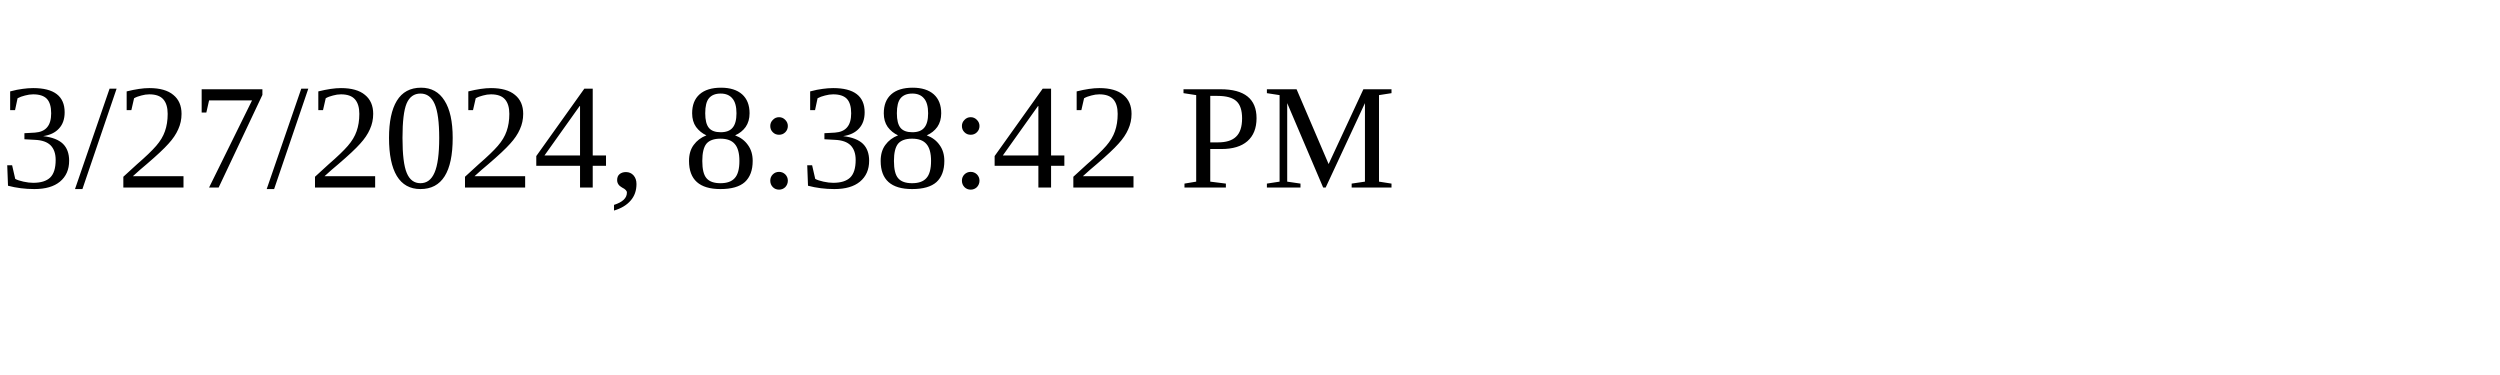
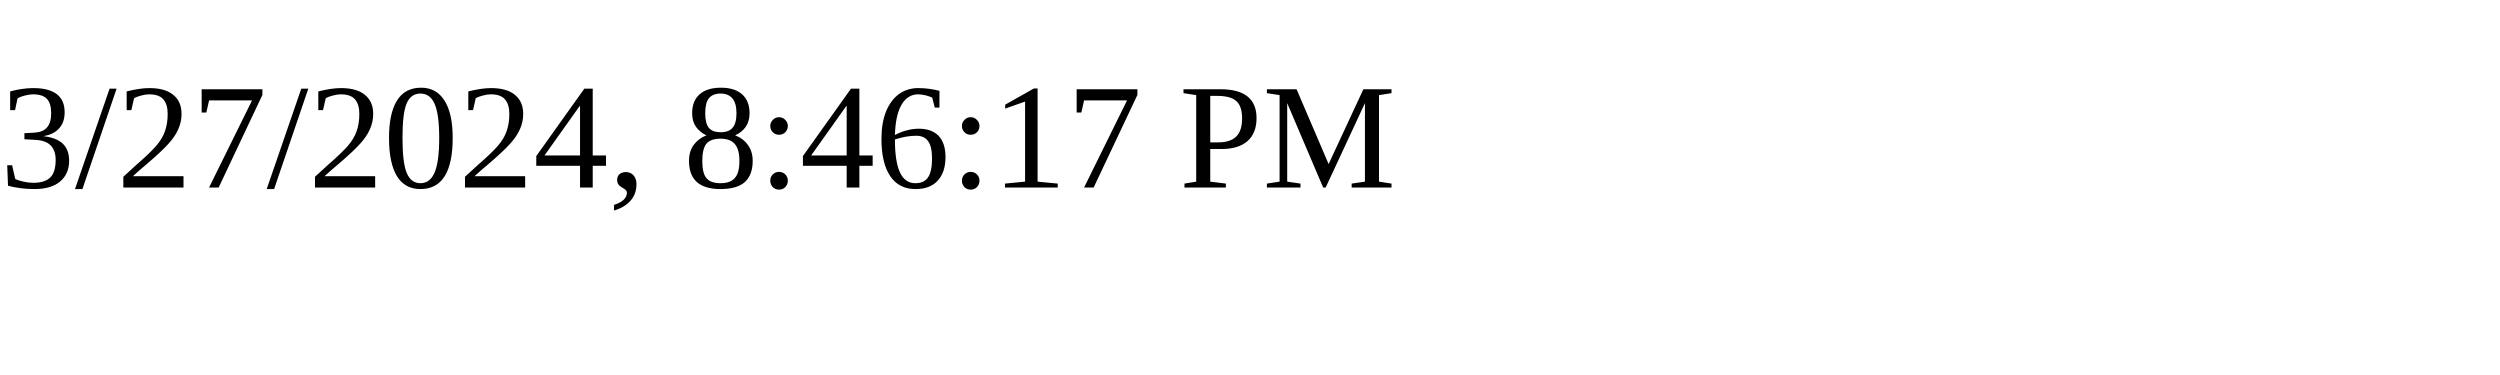
<svg xmlns="http://www.w3.org/2000/svg" height="30" width="200">
-   <text x="0" y="15">3/27/2024, 8:38:42 PM</text>
+   <text x="0" y="15">3/27/2024, 8:46:17 PM</text>
</svg>
